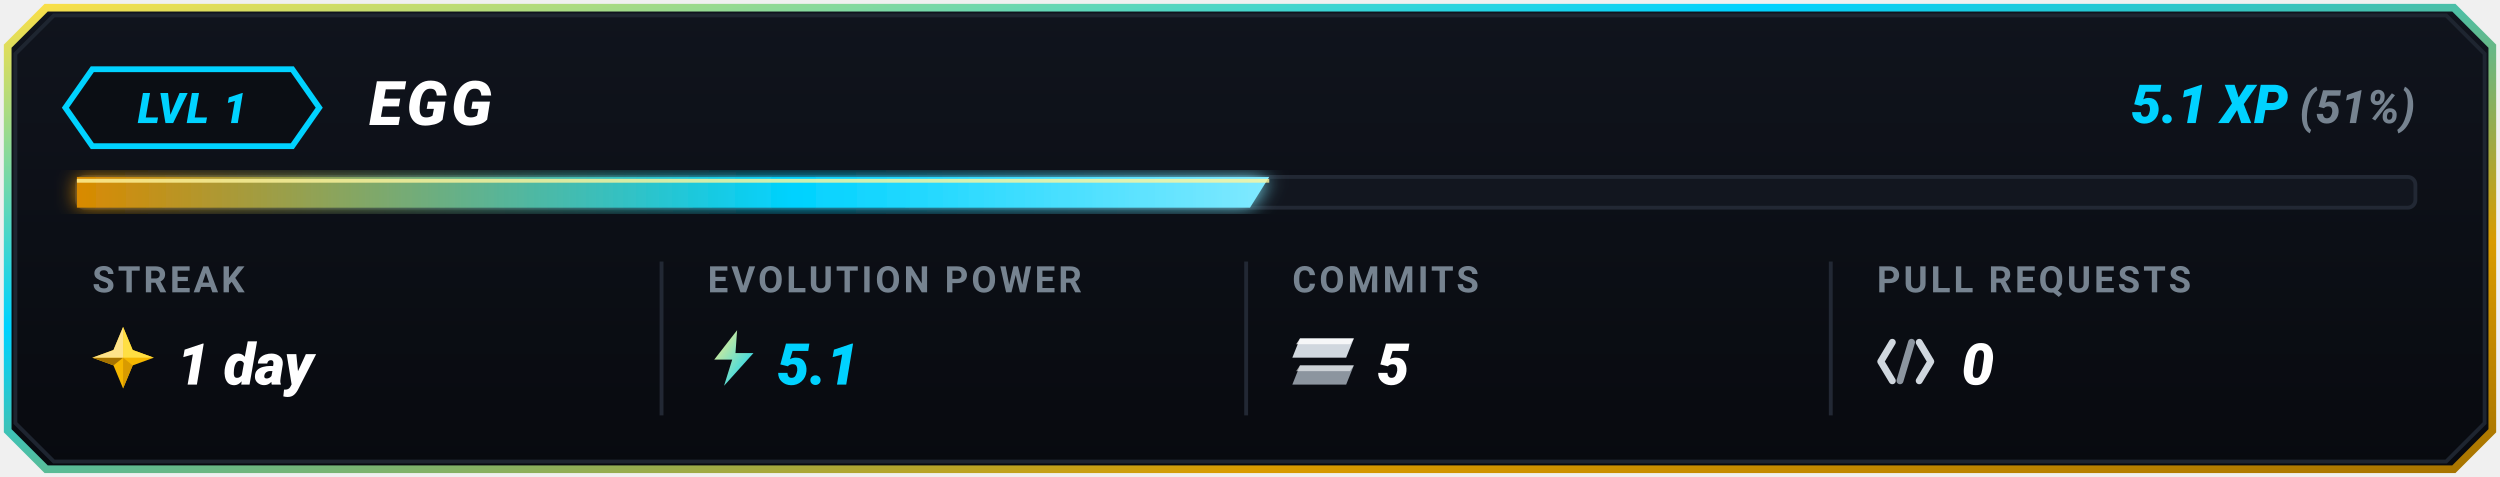
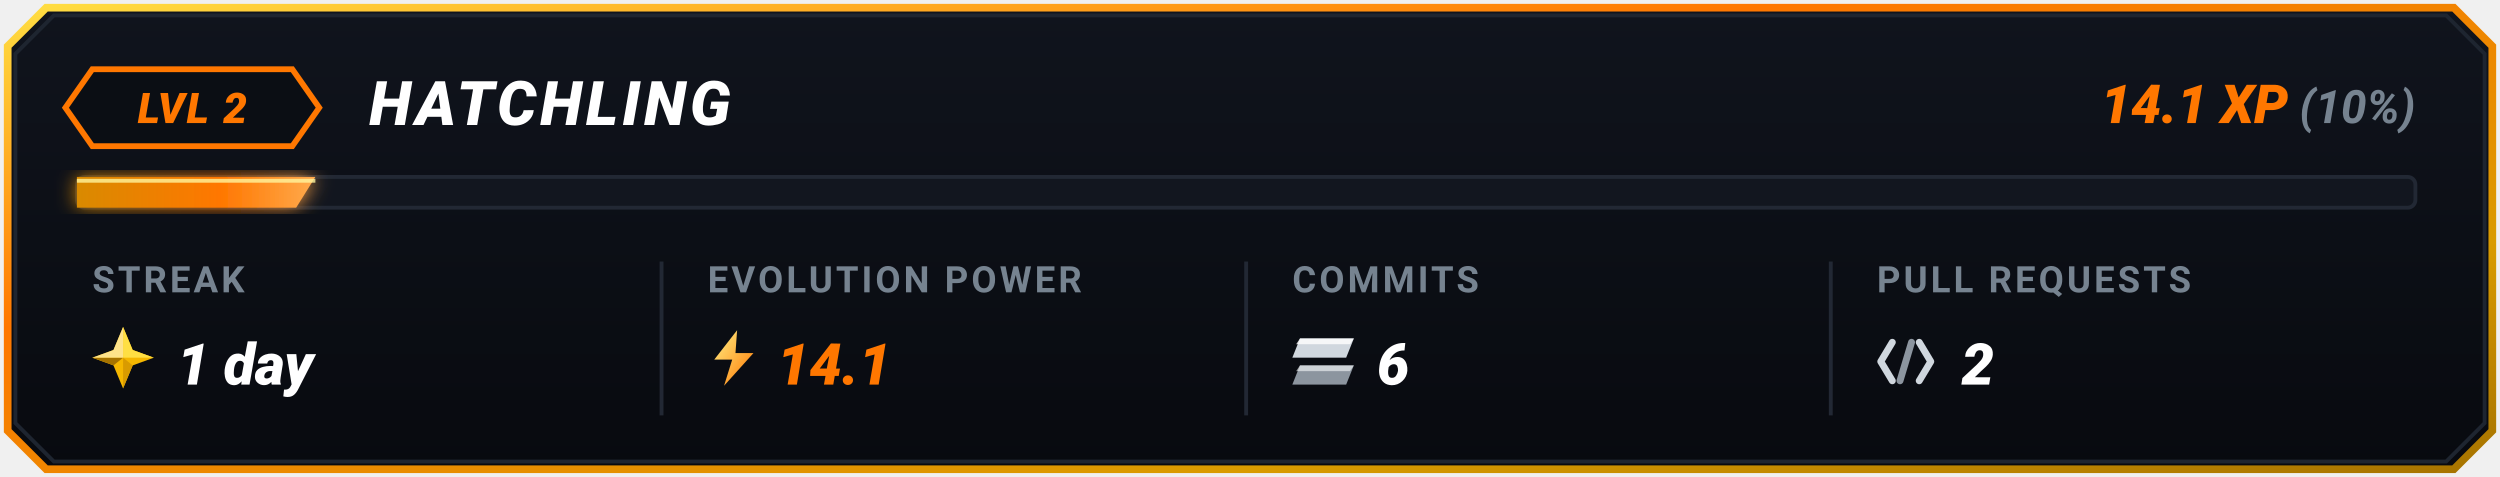
<svg xmlns="http://www.w3.org/2000/svg" viewBox="0 0 650 124" width="650" height="124">
  <defs>
    <linearGradient id="goldBorder" x1="0%" y1="0%" x2="100%" y2="100%">
      <stop offset="0%" stop-color="#FFDF43" />
-       <stop offset="35%" stop-color="#00D2FF" />
+       <stop offset="35%" stop-color="#FF7700" />
      <stop offset="75%" stop-color="#D99B00" />
      <stop offset="100%" stop-color="#A67300" />
    </linearGradient>
    <linearGradient id="cardBg" x1="0%" y1="0%" x2="0%" y2="100%">
      <stop offset="0%" stop-color="#10141D" />
      <stop offset="100%" stop-color="#080A0F" />
    </linearGradient>
    <linearGradient id="barGrad" x1="0%" y1="0%" x2="100%" y2="0%">
      <stop offset="0%" stop-color="#D98A00" />
-       <stop offset="60%" stop-color="#00D2FF" />
-       <stop offset="100%" stop-color="#80E9FF" />
+       <stop offset="60%" stop-color="#FF7700" />
+       <stop offset="100%" stop-color="#FFAA4D" />
    </linearGradient>
    <linearGradient id="boltGrad" x1="0%" y1="0%" x2="100%" y2="100%">
      <stop offset="0%" stop-color="#FFF085" />
-       <stop offset="100%" stop-color="#00D2FF" />
+       <stop offset="100%" stop-color="#FF7700" />
    </linearGradient>
    <filter id="softGlow" x="-20%" y="-20%" width="140%" height="140%">
      <feGaussianBlur stdDeviation="2.5" result="blur" />
      <feComposite in="SourceGraphic" in2="blur" operator="over" />
    </filter>
  </defs>
  <path d="M 12,2 L 638,2 L 648,12 L 648,112 L 638,122 L 12,122 L 2,112 L 2,12 Z" fill="url(#cardBg)" stroke="url(#goldBorder)" stroke-width="2" />
  <path d="M 14,4 L 636,4 L 646,14 L 646,110 L 636,120 L 14,120 L 4,110 L 4,14 Z" fill="none" stroke="#1E2530" stroke-width="1" />
  <g id="topRow">
-     <polygon points="24,18 76,18 83,28 76,38 24,38 17,28" fill="#0B0E14" stroke="#00D2FF" stroke-width="1.5" />
-     <text x="50" y="32" fill="#00D2FF" font-family="-apple-system, BlinkMacSystemFont, 'Segoe UI', Roboto, 'Montserrat', sans-serif" font-size="11" font-weight="900" font-style="italic" text-anchor="middle" letter-spacing="0.5">LVL 1</text>
-     <text x="96" y="32.5" fill="#FFFFFF" font-family="-apple-system, BlinkMacSystemFont, 'Segoe UI', Roboto, 'Montserrat', sans-serif" font-size="16" font-weight="900" font-style="italic" letter-spacing="1">EGG</text>
+     <polygon points="24,18 76,18 83,28 76,38 24,38 17,28" fill="#0B0E14" stroke="#FF7700" stroke-width="1.5" />
+     <text x="50" y="32" fill="#FF7700" font-family="-apple-system, BlinkMacSystemFont, 'Segoe UI', Roboto, 'Montserrat', sans-serif" font-size="11" font-weight="900" font-style="italic" text-anchor="middle" letter-spacing="0.5">LVL 2</text>
+     <text x="96" y="32.5" fill="#FFFFFF" font-family="-apple-system, BlinkMacSystemFont, 'Segoe UI', Roboto, 'Montserrat', sans-serif" font-size="16" font-weight="900" font-style="italic" letter-spacing="1">HATCHLING</text>
    <text x="628" y="32" text-anchor="end" font-family="-apple-system, BlinkMacSystemFont, 'Segoe UI', Roboto, 'Montserrat', sans-serif">
-       <tspan fill="#00D2FF" font-size="14" font-weight="900" font-style="italic">5.1 XP</tspan>
-       <tspan fill="#768390" font-size="12" font-weight="700" font-style="italic"> (51%)</tspan>
+       <tspan fill="#FF7700" font-size="14" font-weight="900" font-style="italic">14.1 XP</tspan>
+       <tspan fill="#768390" font-size="12" font-weight="700" font-style="italic"> (10%)</tspan>
    </text>
  </g>
  <g id="progressBar">
    <rect x="20" y="46" width="608" height="8" rx="2" fill="#12161F" stroke="#222834" stroke-width="1" />
-     <polygon points="20,46 330,46 325,54 20,54" fill="url(#barGrad)" filter="url(#softGlow)" />
-     <line x1="20" y1="47" x2="330" y2="47" stroke="#FFF59D" stroke-width="1" stroke-opacity="0.8" />
+     <polygon points="20,46 82,46 77,54 20,54" fill="url(#barGrad)" filter="url(#softGlow)" />
+     <line x1="20" y1="47" x2="82" y2="47" stroke="#FFF59D" stroke-width="1" stroke-opacity="0.8" />
  </g>
  <line x1="172" y1="68" x2="172" y2="108" stroke="#222834" stroke-width="1" />
  <line x1="324" y1="68" x2="324" y2="108" stroke="#222834" stroke-width="1" />
  <line x1="476" y1="68" x2="476" y2="108" stroke="#222834" stroke-width="1" />
  <g id="colStreak">
    <text x="24" y="76" fill="#768390" font-family="-apple-system, BlinkMacSystemFont, 'Segoe UI', Roboto, sans-serif" font-size="9.5" font-weight="700" letter-spacing="0.8">STREAK</text>
    <g transform="translate(24, 85)">
      <polygon points="8,0 10.5,6 16,8 10.5,10 8,16 5.5,10 0,8 5.5,6" fill="#F5B700" />
      <polygon points="8,0 10.5,6 16,8 8,8" fill="#FFDF43" />
      <polygon points="8,8 10.5,10 8,16" fill="#D99B00" />
      <polygon points="8,8 5.5,10 0,8" fill="#A67300" />
      <polygon points="0,8 5.5,6 8,0 8,8" fill="#FFEBA3" opacity="0.85" />
    </g>
    <text x="46" y="100" fill="#FFFFFF" font-family="-apple-system, BlinkMacSystemFont, 'Segoe UI', Roboto, sans-serif" font-size="15" font-weight="900" font-style="italic">1 day</text>
  </g>
  <g id="colEvolutionPower">
    <text x="184" y="76" fill="#768390" font-family="-apple-system, BlinkMacSystemFont, 'Segoe UI', Roboto, sans-serif" font-size="9.5" font-weight="700" letter-spacing="0.8">EVOLUTION POWER</text>
    <g transform="translate(184, 85) scale(0.85)">
      <polygon points="9,1 2,10 7.5,10 5,18 14,8 8.5,8" fill="url(#boltGrad)" />
    </g>
-     <text x="202" y="100" fill="#00D2FF" font-family="-apple-system, BlinkMacSystemFont, 'Segoe UI', Roboto, sans-serif" font-size="15" font-weight="900" font-style="italic">5.1</text>
+     <text x="202" y="100" fill="#FF7700" font-family="-apple-system, BlinkMacSystemFont, 'Segoe UI', Roboto, sans-serif" font-size="15" font-weight="900" font-style="italic">14.1</text>
  </g>
  <g id="colCommits">
    <text x="336" y="76" fill="#768390" font-family="-apple-system, BlinkMacSystemFont, 'Segoe UI', Roboto, sans-serif" font-size="9.5" font-weight="700" letter-spacing="0.8">COMMITS</text>
    <g transform="translate(336, 88)">
      <polygon points="2,0 16,0 14,5 0,5" fill="#D0D7DE" />
      <polygon points="2,0 16,0 15,1.5 1,1.5" fill="#FFFFFF" opacity="0.8" />
      <polygon points="2,7 16,7 14,12 0,12" fill="#8C959F" />
      <polygon points="2,7 16,7 15,8.5 1,8.5" fill="#F6F8FA" opacity="0.6" />
    </g>
-     <text x="358" y="100" fill="#FFFFFF" font-family="-apple-system, BlinkMacSystemFont, 'Segoe UI', Roboto, sans-serif" font-size="15" font-weight="900" font-style="italic">5</text>
+     <text x="358" y="100" fill="#FFFFFF" font-family="-apple-system, BlinkMacSystemFont, 'Segoe UI', Roboto, sans-serif" font-size="15" font-weight="900" font-style="italic">6</text>
  </g>
  <g id="colPullRequests">
    <text x="488" y="76" fill="#768390" font-family="-apple-system, BlinkMacSystemFont, 'Segoe UI', Roboto, sans-serif" font-size="9.5" font-weight="700" letter-spacing="0.8">PULL REQUESTS</text>
    <g transform="translate(488, 87)">
      <path d="M 4,2 L 1,7 L 4,12" fill="none" stroke="#D0D7DE" stroke-width="1.8" stroke-linecap="round" stroke-linejoin="round" />
      <line x1="9" y1="2" x2="6" y2="12" stroke="#8C959F" stroke-width="1.8" stroke-linecap="round" />
      <path d="M 11,2 L 14,7 L 11,12" fill="none" stroke="#D0D7DE" stroke-width="1.8" stroke-linecap="round" stroke-linejoin="round" />
    </g>
-     <text x="510" y="100" fill="#FFFFFF" font-family="-apple-system, BlinkMacSystemFont, 'Segoe UI', Roboto, sans-serif" font-size="15" font-weight="900" font-style="italic">0</text>
+     <text x="510" y="100" fill="#FFFFFF" font-family="-apple-system, BlinkMacSystemFont, 'Segoe UI', Roboto, sans-serif" font-size="15" font-weight="900" font-style="italic">2</text>
  </g>
</svg>
